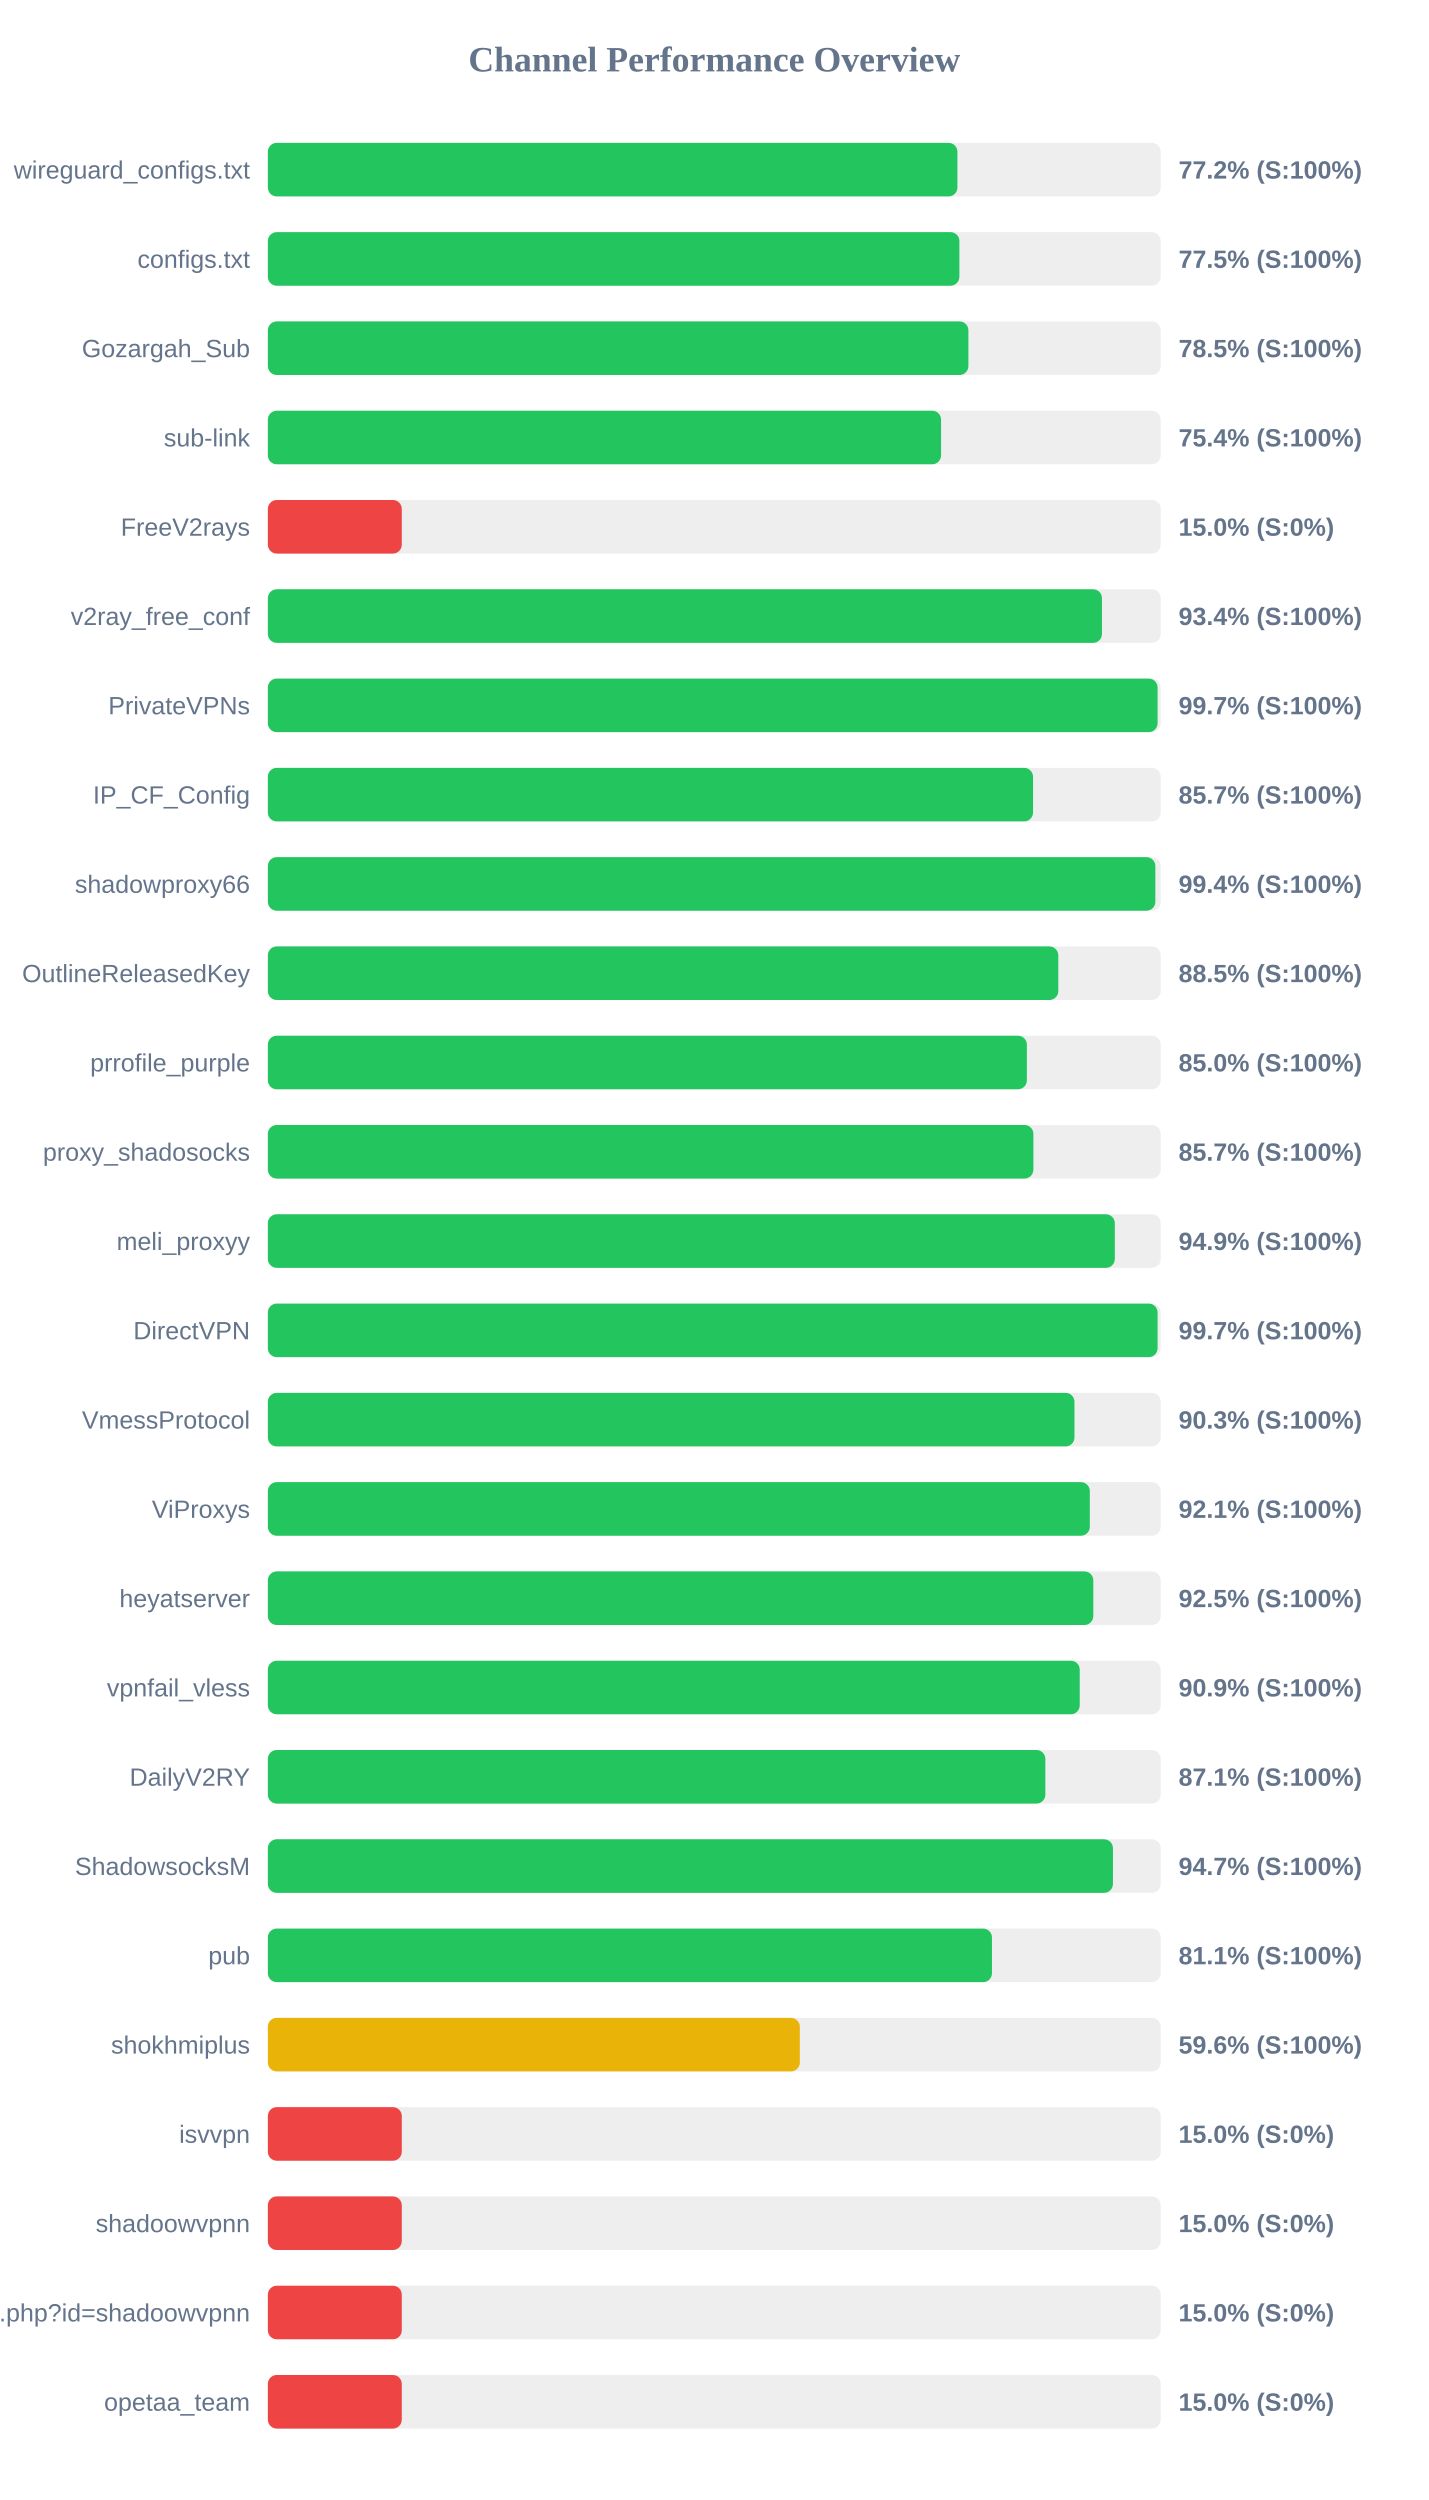
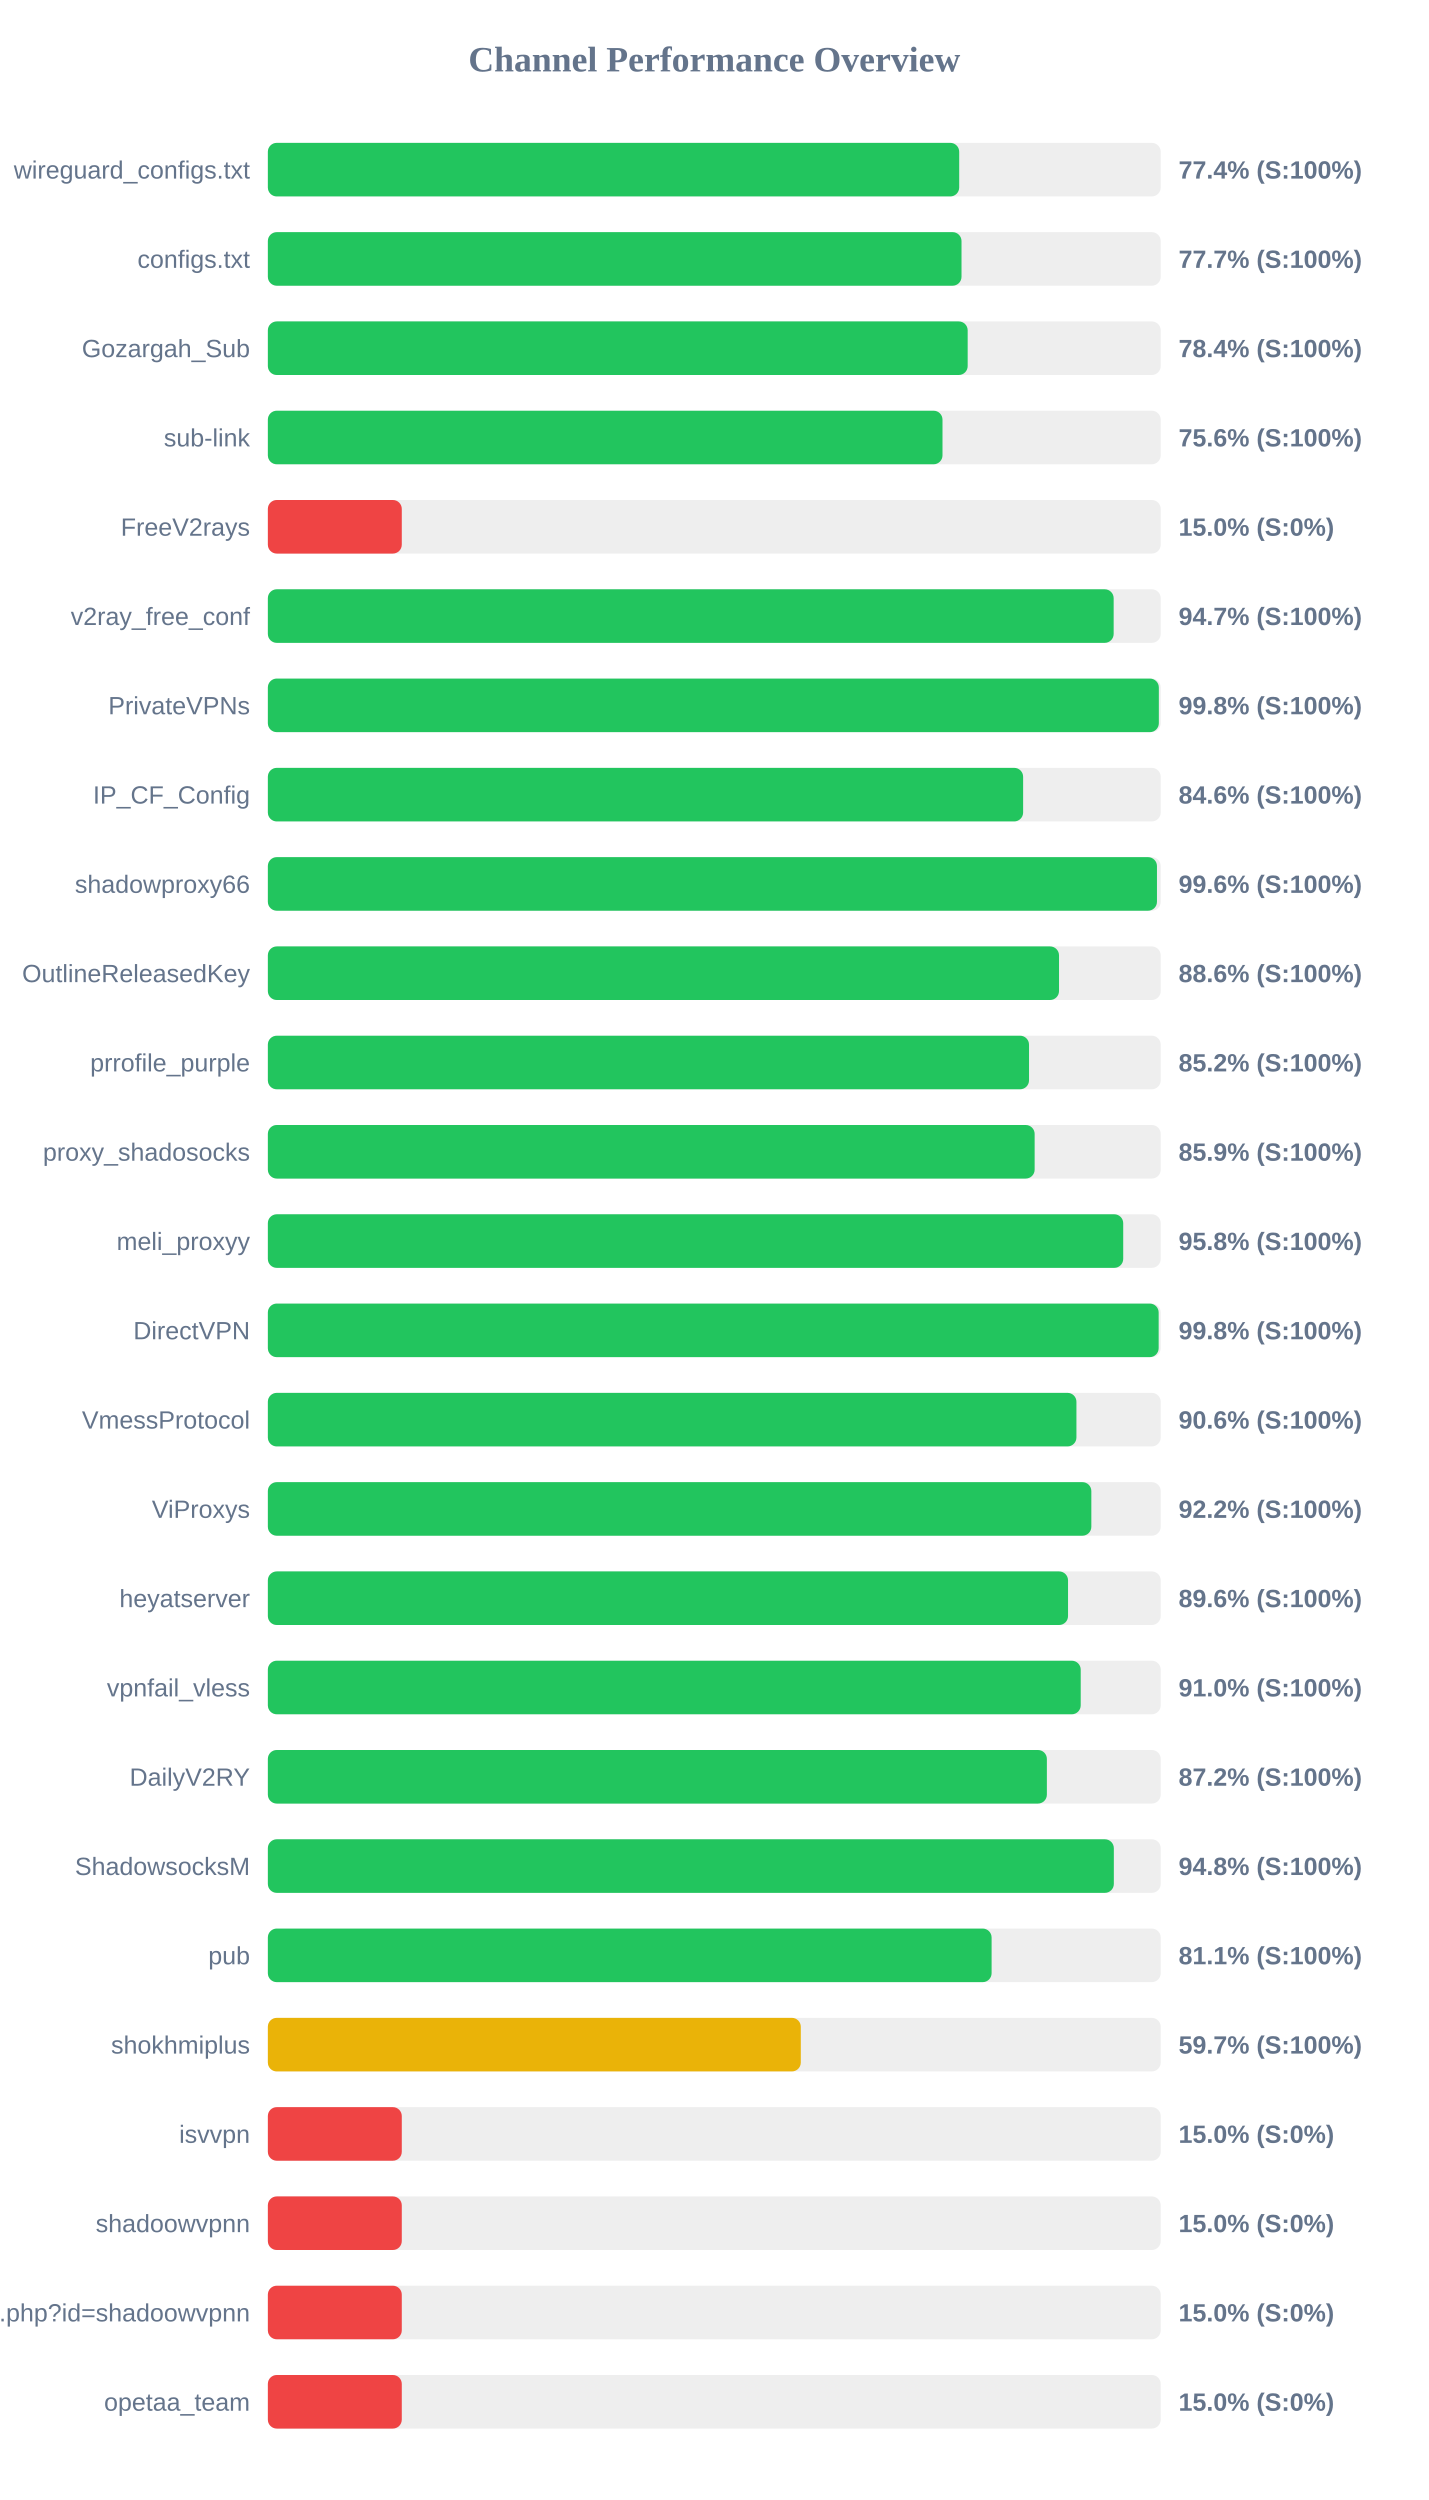
<svg xmlns="http://www.w3.org/2000/svg" width="800" height="1400" version="1.1">
  <style>
        .row { font: 14px Arial; fill: #64748b; }
        .score { font: bold 14px Arial; fill: #64748b; }
    </style>
  <text x="400" y="40" text-anchor="middle" font-size="20px" font-weight="bold" fill="#64748b">Channel Performance Overview</text>
  <rect x="150" y="80" width="500" height="30" fill="#eee" rx="5" />
-   <rect x="150" y="80" width="386.15" height="30" fill="#22c55e" rx="5" />
+   <rect x="150" y="80" width="387.15" height="30" fill="#22c55e" rx="5" />
  <text x="140" y="100" text-anchor="end" class="row">wireguard_configs.txt</text>
-   <text x="660" y="100" text-anchor="start" class="score">77.2% (S:100%)</text>
+   <text x="660" y="100" text-anchor="start" class="score">77.4% (S:100%)</text>
  <rect x="150" y="130" width="500" height="30" fill="#eee" rx="5" />
-   <rect x="150" y="130" width="387.25" height="30" fill="#22c55e" rx="5" />
+   <rect x="150" y="130" width="388.45" height="30" fill="#22c55e" rx="5" />
  <text x="140" y="150" text-anchor="end" class="row">configs.txt</text>
-   <text x="660" y="150" text-anchor="start" class="score">77.5% (S:100%)</text>
+   <text x="660" y="150" text-anchor="start" class="score">77.7% (S:100%)</text>
  <rect x="150" y="180" width="500" height="30" fill="#eee" rx="5" />
-   <rect x="150" y="180" width="392.3" height="30" fill="#22c55e" rx="5" />
+   <rect x="150" y="180" width="391.9" height="30" fill="#22c55e" rx="5" />
  <text x="140" y="200" text-anchor="end" class="row">Gozargah_Sub</text>
-   <text x="660" y="200" text-anchor="start" class="score">78.5% (S:100%)</text>
+   <text x="660" y="200" text-anchor="start" class="score">78.4% (S:100%)</text>
  <rect x="150" y="230" width="500" height="30" fill="#eee" rx="5" />
-   <rect x="150" y="230" width="377.0" height="30" fill="#22c55e" rx="5" />
+   <rect x="150" y="230" width="377.8" height="30" fill="#22c55e" rx="5" />
  <text x="140" y="250" text-anchor="end" class="row">sub-link</text>
-   <text x="660" y="250" text-anchor="start" class="score">75.4% (S:100%)</text>
+   <text x="660" y="250" text-anchor="start" class="score">75.6% (S:100%)</text>
  <rect x="150" y="280" width="500" height="30" fill="#eee" rx="5" />
  <rect x="150" y="280" width="75.0" height="30" fill="#ef4444" rx="5" />
  <text x="140" y="300" text-anchor="end" class="row">FreeV2rays</text>
  <text x="660" y="300" text-anchor="start" class="score">15.0% (S:0%)</text>
  <rect x="150" y="330" width="500" height="30" fill="#eee" rx="5" />
-   <rect x="150" y="330" width="467.1" height="30" fill="#22c55e" rx="5" />
+   <rect x="150" y="330" width="473.65" height="30" fill="#22c55e" rx="5" />
  <text x="140" y="350" text-anchor="end" class="row">v2ray_free_conf</text>
-   <text x="660" y="350" text-anchor="start" class="score">93.4% (S:100%)</text>
+   <text x="660" y="350" text-anchor="start" class="score">94.7% (S:100%)</text>
  <rect x="150" y="380" width="500" height="30" fill="#eee" rx="5" />
-   <rect x="150" y="380" width="498.25" height="30" fill="#22c55e" rx="5" />
+   <rect x="150" y="380" width="498.95" height="30" fill="#22c55e" rx="5" />
  <text x="140" y="400" text-anchor="end" class="row">PrivateVPNs</text>
-   <text x="660" y="400" text-anchor="start" class="score">99.7% (S:100%)</text>
+   <text x="660" y="400" text-anchor="start" class="score">99.8% (S:100%)</text>
  <rect x="150" y="430" width="500" height="30" fill="#eee" rx="5" />
-   <rect x="150" y="430" width="428.5" height="30" fill="#22c55e" rx="5" />
+   <rect x="150" y="430" width="422.95" height="30" fill="#22c55e" rx="5" />
  <text x="140" y="450" text-anchor="end" class="row">IP_CF_Config</text>
-   <text x="660" y="450" text-anchor="start" class="score">85.7% (S:100%)</text>
+   <text x="660" y="450" text-anchor="start" class="score">84.6% (S:100%)</text>
  <rect x="150" y="480" width="500" height="30" fill="#eee" rx="5" />
-   <rect x="150" y="480" width="497.0" height="30" fill="#22c55e" rx="5" />
+   <rect x="150" y="480" width="497.9" height="30" fill="#22c55e" rx="5" />
  <text x="140" y="500" text-anchor="end" class="row">shadowproxy66</text>
-   <text x="660" y="500" text-anchor="start" class="score">99.4% (S:100%)</text>
+   <text x="660" y="500" text-anchor="start" class="score">99.6% (S:100%)</text>
  <rect x="150" y="530" width="500" height="30" fill="#eee" rx="5" />
-   <rect x="150" y="530" width="442.65" height="30" fill="#22c55e" rx="5" />
+   <rect x="150" y="530" width="443.05" height="30" fill="#22c55e" rx="5" />
  <text x="140" y="550" text-anchor="end" class="row">OutlineReleasedKey</text>
-   <text x="660" y="550" text-anchor="start" class="score">88.5% (S:100%)</text>
+   <text x="660" y="550" text-anchor="start" class="score">88.6% (S:100%)</text>
  <rect x="150" y="580" width="500" height="30" fill="#eee" rx="5" />
-   <rect x="150" y="580" width="425.05" height="30" fill="#22c55e" rx="5" />
+   <rect x="150" y="580" width="426.25" height="30" fill="#22c55e" rx="5" />
  <text x="140" y="600" text-anchor="end" class="row">prrofile_purple</text>
-   <text x="660" y="600" text-anchor="start" class="score">85.0% (S:100%)</text>
+   <text x="660" y="600" text-anchor="start" class="score">85.2% (S:100%)</text>
  <rect x="150" y="630" width="500" height="30" fill="#eee" rx="5" />
-   <rect x="150" y="630" width="428.7" height="30" fill="#22c55e" rx="5" />
+   <rect x="150" y="630" width="429.4" height="30" fill="#22c55e" rx="5" />
  <text x="140" y="650" text-anchor="end" class="row">proxy_shadosocks</text>
-   <text x="660" y="650" text-anchor="start" class="score">85.7% (S:100%)</text>
+   <text x="660" y="650" text-anchor="start" class="score">85.9% (S:100%)</text>
  <rect x="150" y="680" width="500" height="30" fill="#eee" rx="5" />
-   <rect x="150" y="680" width="474.3" height="30" fill="#22c55e" rx="5" />
+   <rect x="150" y="680" width="479.0" height="30" fill="#22c55e" rx="5" />
  <text x="140" y="700" text-anchor="end" class="row">meli_proxyy</text>
-   <text x="660" y="700" text-anchor="start" class="score">94.9% (S:100%)</text>
+   <text x="660" y="700" text-anchor="start" class="score">95.8% (S:100%)</text>
  <rect x="150" y="730" width="500" height="30" fill="#eee" rx="5" />
-   <rect x="150" y="730" width="498.25" height="30" fill="#22c55e" rx="5" />
+   <rect x="150" y="730" width="498.85" height="30" fill="#22c55e" rx="5" />
  <text x="140" y="750" text-anchor="end" class="row">DirectVPN</text>
-   <text x="660" y="750" text-anchor="start" class="score">99.7% (S:100%)</text>
+   <text x="660" y="750" text-anchor="start" class="score">99.8% (S:100%)</text>
  <rect x="150" y="780" width="500" height="30" fill="#eee" rx="5" />
-   <rect x="150" y="780" width="451.7" height="30" fill="#22c55e" rx="5" />
+   <rect x="150" y="780" width="452.8" height="30" fill="#22c55e" rx="5" />
  <text x="140" y="800" text-anchor="end" class="row">VmessProtocol</text>
-   <text x="660" y="800" text-anchor="start" class="score">90.3% (S:100%)</text>
+   <text x="660" y="800" text-anchor="start" class="score">90.6% (S:100%)</text>
  <rect x="150" y="830" width="500" height="30" fill="#eee" rx="5" />
-   <rect x="150" y="830" width="460.3" height="30" fill="#22c55e" rx="5" />
+   <rect x="150" y="830" width="461.15" height="30" fill="#22c55e" rx="5" />
  <text x="140" y="850" text-anchor="end" class="row">ViProxys</text>
-   <text x="660" y="850" text-anchor="start" class="score">92.1% (S:100%)</text>
+   <text x="660" y="850" text-anchor="start" class="score">92.2% (S:100%)</text>
  <rect x="150" y="880" width="500" height="30" fill="#eee" rx="5" />
-   <rect x="150" y="880" width="462.25" height="30" fill="#22c55e" rx="5" />
+   <rect x="150" y="880" width="448.1" height="30" fill="#22c55e" rx="5" />
  <text x="140" y="900" text-anchor="end" class="row">heyatserver</text>
-   <text x="660" y="900" text-anchor="start" class="score">92.5% (S:100%)</text>
+   <text x="660" y="900" text-anchor="start" class="score">89.6% (S:100%)</text>
  <rect x="150" y="930" width="500" height="30" fill="#eee" rx="5" />
-   <rect x="150" y="930" width="454.65" height="30" fill="#22c55e" rx="5" />
+   <rect x="150" y="930" width="455.2" height="30" fill="#22c55e" rx="5" />
  <text x="140" y="950" text-anchor="end" class="row">vpnfail_vless</text>
-   <text x="660" y="950" text-anchor="start" class="score">90.9% (S:100%)</text>
+   <text x="660" y="950" text-anchor="start" class="score">91.0% (S:100%)</text>
  <rect x="150" y="980" width="500" height="30" fill="#eee" rx="5" />
-   <rect x="150" y="980" width="435.4" height="30" fill="#22c55e" rx="5" />
+   <rect x="150" y="980" width="436.25" height="30" fill="#22c55e" rx="5" />
  <text x="140" y="1000" text-anchor="end" class="row">DailyV2RY</text>
-   <text x="660" y="1000" text-anchor="start" class="score">87.1% (S:100%)</text>
+   <text x="660" y="1000" text-anchor="start" class="score">87.2% (S:100%)</text>
  <rect x="150" y="1030" width="500" height="30" fill="#eee" rx="5" />
-   <rect x="150" y="1030" width="473.25" height="30" fill="#22c55e" rx="5" />
+   <rect x="150" y="1030" width="473.75" height="30" fill="#22c55e" rx="5" />
  <text x="140" y="1050" text-anchor="end" class="row">ShadowsocksM</text>
-   <text x="660" y="1050" text-anchor="start" class="score">94.7% (S:100%)</text>
+   <text x="660" y="1050" text-anchor="start" class="score">94.8% (S:100%)</text>
  <rect x="150" y="1080" width="500" height="30" fill="#eee" rx="5" />
-   <rect x="150" y="1080" width="405.5" height="30" fill="#22c55e" rx="5" />
+   <rect x="150" y="1080" width="405.3" height="30" fill="#22c55e" rx="5" />
  <text x="140" y="1100" text-anchor="end" class="row">pub</text>
  <text x="660" y="1100" text-anchor="start" class="score">81.1% (S:100%)</text>
  <rect x="150" y="1130" width="500" height="30" fill="#eee" rx="5" />
-   <rect x="150" y="1130" width="297.9" height="30" fill="#eab308" rx="5" />
+   <rect x="150" y="1130" width="298.45" height="30" fill="#eab308" rx="5" />
  <text x="140" y="1150" text-anchor="end" class="row">shokhmiplus</text>
-   <text x="660" y="1150" text-anchor="start" class="score">59.6% (S:100%)</text>
+   <text x="660" y="1150" text-anchor="start" class="score">59.7% (S:100%)</text>
  <rect x="150" y="1180" width="500" height="30" fill="#eee" rx="5" />
  <rect x="150" y="1180" width="75.0" height="30" fill="#ef4444" rx="5" />
  <text x="140" y="1200" text-anchor="end" class="row">isvvpn</text>
  <text x="660" y="1200" text-anchor="start" class="score">15.0% (S:0%)</text>
  <rect x="150" y="1230" width="500" height="30" fill="#eee" rx="5" />
  <rect x="150" y="1230" width="75.0" height="30" fill="#ef4444" rx="5" />
  <text x="140" y="1250" text-anchor="end" class="row">shadoowvpnn</text>
  <text x="660" y="1250" text-anchor="start" class="score">15.0% (S:0%)</text>
  <rect x="150" y="1280" width="500" height="30" fill="#eee" rx="5" />
  <rect x="150" y="1280" width="75.0" height="30" fill="#ef4444" rx="5" />
  <text x="140" y="1300" text-anchor="end" class="row">api.php?id=shadoowvpnn</text>
  <text x="660" y="1300" text-anchor="start" class="score">15.0% (S:0%)</text>
  <rect x="150" y="1330" width="500" height="30" fill="#eee" rx="5" />
  <rect x="150" y="1330" width="75.0" height="30" fill="#ef4444" rx="5" />
  <text x="140" y="1350" text-anchor="end" class="row">opetaa_team</text>
  <text x="660" y="1350" text-anchor="start" class="score">15.0% (S:0%)</text>
</svg>
